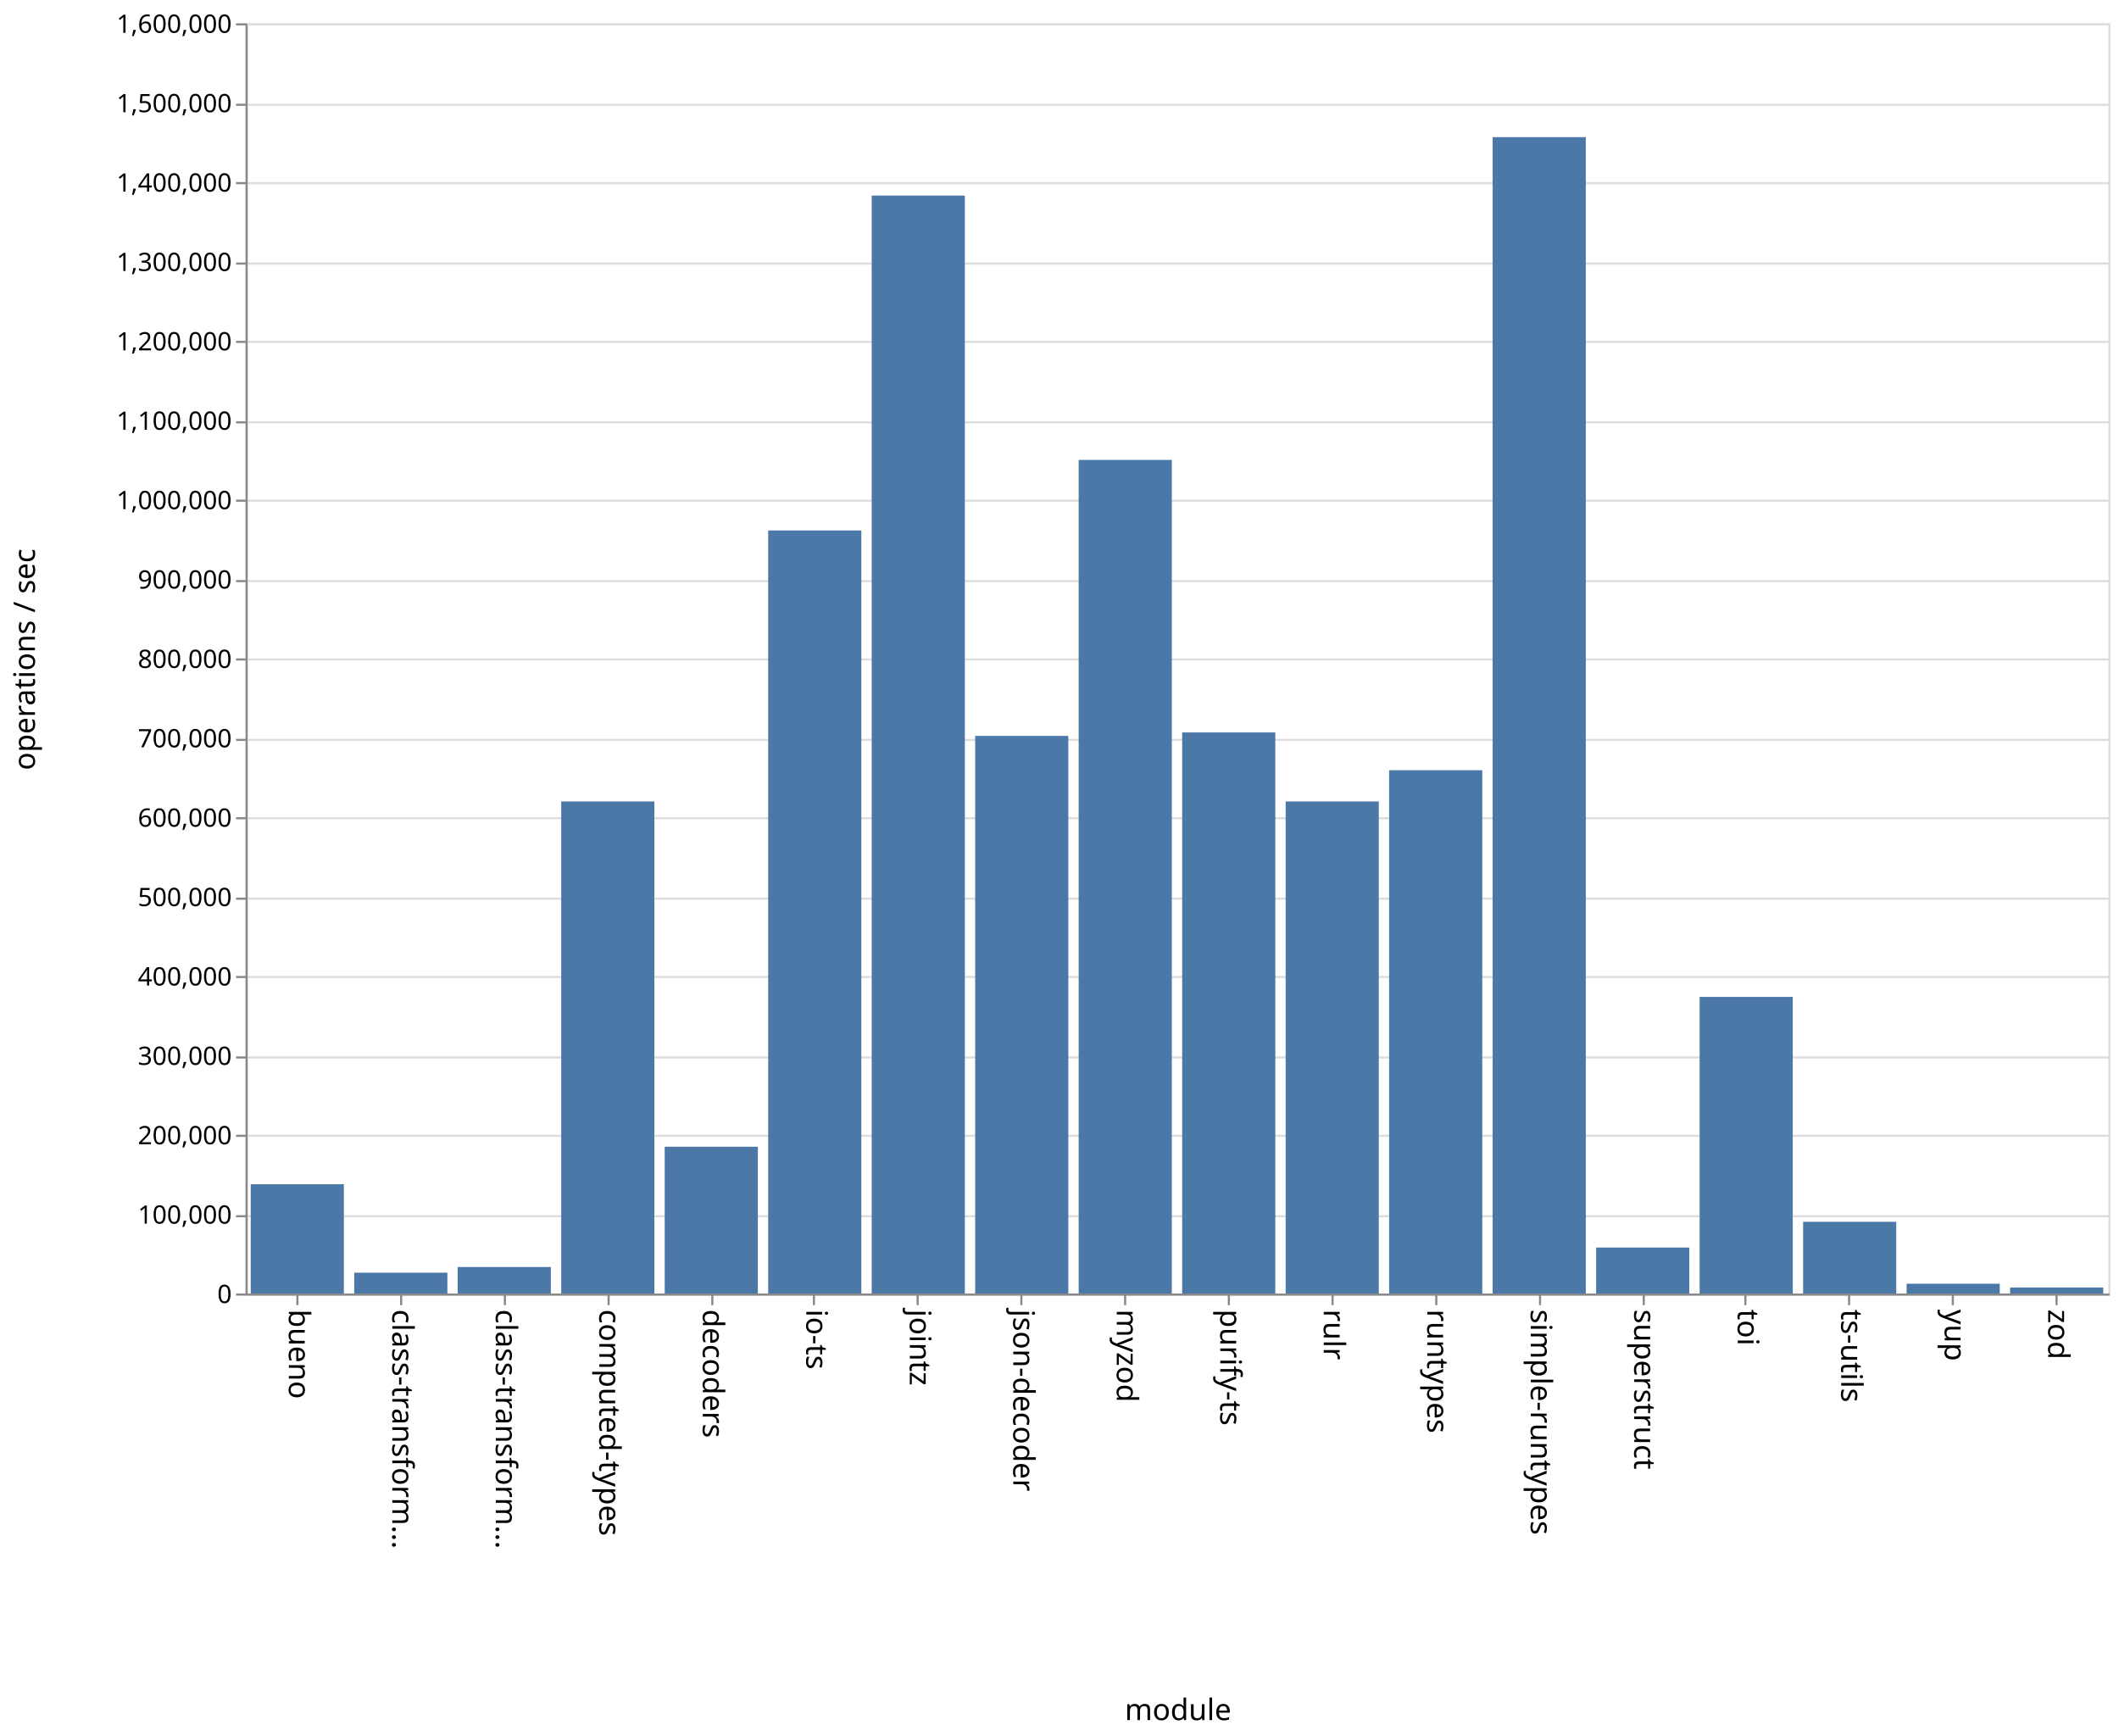
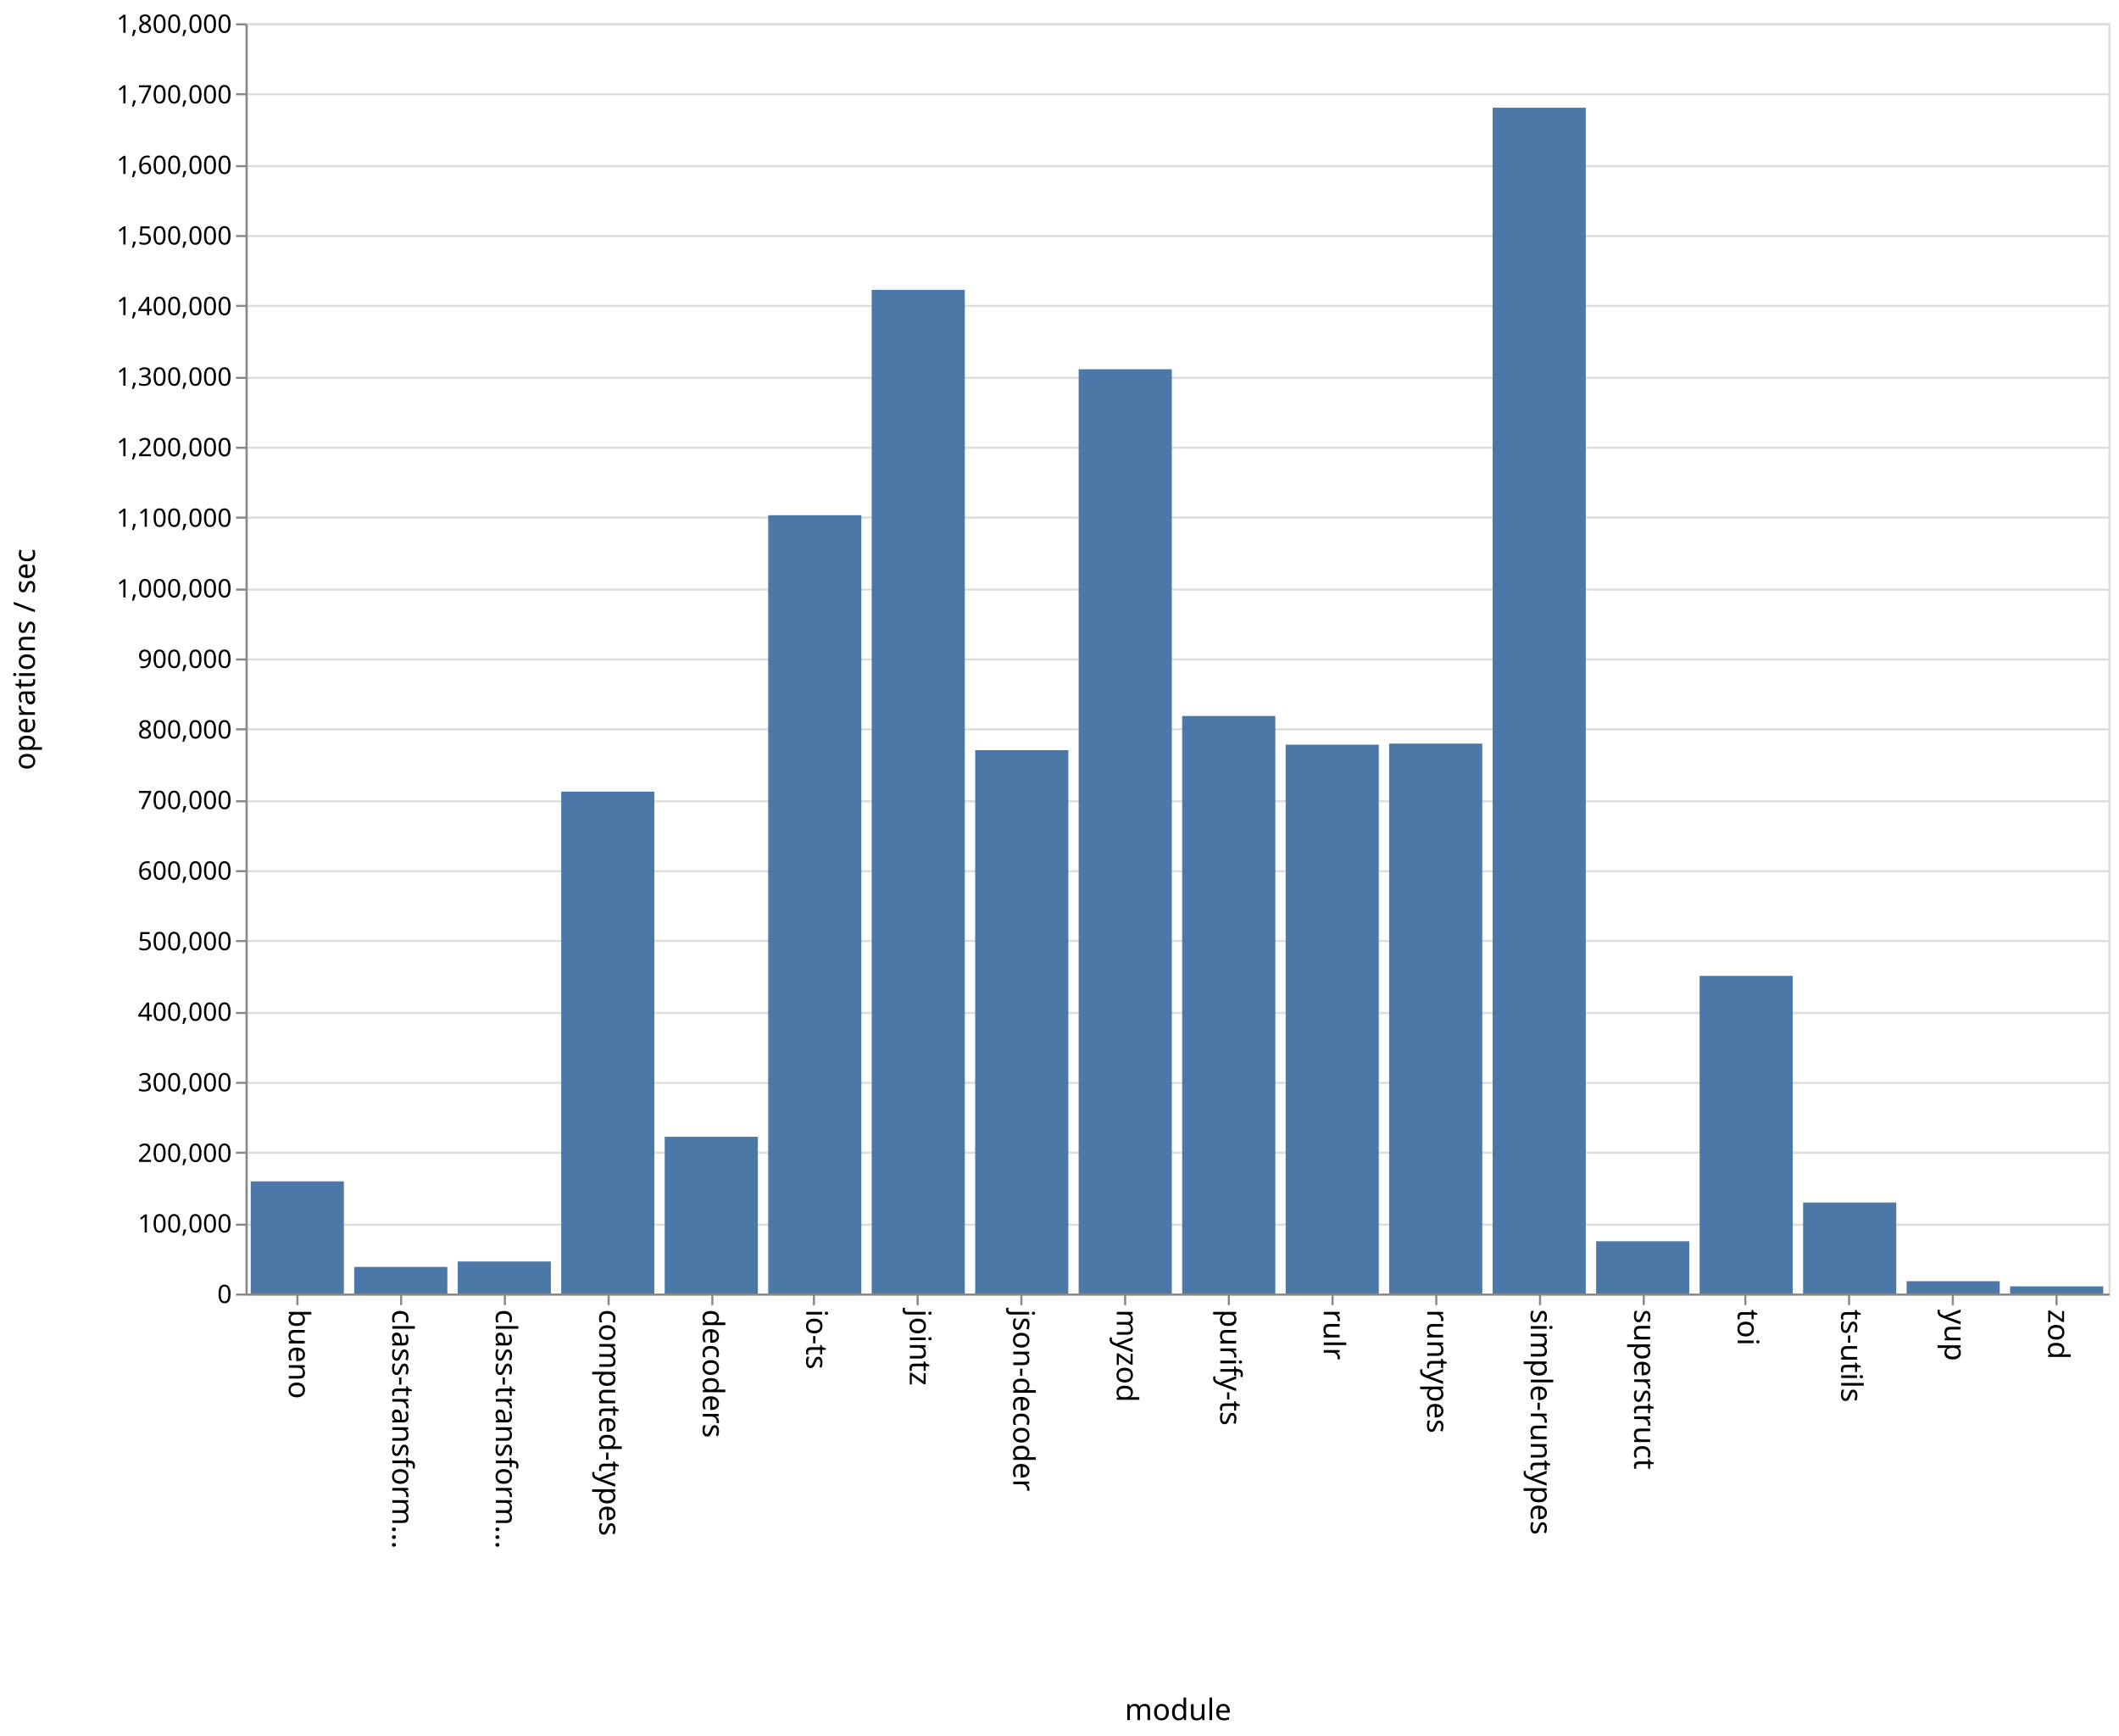
<svg xmlns="http://www.w3.org/2000/svg" class="marks" width="1001" height="820">
  <path fill="#fff" d="M0 0h1001v820H0z" />
  <g class="mark-group role-frame root" aria-roledescription="group mark container" fill="none" stroke-miterlimit="10">
    <path class="background" aria-hidden="true" d="M116.5 11.5h880v600h-880z" stroke="#ddd" />
    <g class="mark-group role-axis" aria-hidden="true">
      <path class="background" aria-hidden="true" d="M116.5 11.5z" pointer-events="none" />
      <g class="mark-rule role-axis-grid" pointer-events="none" stroke="#ddd">
-         <path d="M116.5 611.5h880M116.5 574.5h880M116.5 536.5h880M116.5 499.5h880M116.5 461.5h880M116.5 424.5h880M116.5 386.5h880M116.5 349.5h880M116.5 311.5h880M116.5 274.5h880M116.5 236.5h880M116.5 199.5h880M116.5 161.5h880M116.5 124.5h880M116.5 86.5h880M116.5 49.5h880M116.5 11.5h880" />
+         <path d="M116.5 611.5h880M116.5 578.5h880M116.5 544.5h880M116.5 511.5h880M116.5 478.5h880M116.5 444.5h880M116.5 411.5h880M116.5 378.5h880M116.5 344.5h880M116.5 311.5h880M116.5 278.5h880M116.5 244.5h880M116.5 211.5h880M116.5 178.5h880M116.5 144.5h880M116.5 111.5h880M116.5 78.5h880M116.5 44.5h880M116.5 11.5h880" />
      </g>
    </g>
    <g class="mark-group role-axis" aria-roledescription="axis" aria-label="X-axis titled 'module' for a discrete scale with 18 values: bueno, class-transformer-validator-async, class-transformer-validator-sync, computed-types, decoders, ending with zod">
      <path class="background" aria-hidden="true" d="M116.5 611.5z" pointer-events="none" />
      <g class="mark-rule role-axis-tick" pointer-events="none" stroke="#888">
        <path d="M140.5 611.5v5M189.5 611.5v5M238.5 611.5v5M287.5 611.5v5M336.5 611.5v5M384.5 611.5v5M433.5 611.5v5M482.5 611.5v5M531.5 611.5v5M580.5 611.5v5M629.5 611.5v5M678.5 611.5v5M727.5 611.5v5M776.5 611.5v5M824.5 611.5v5M873.5 611.5v5M922.5 611.5v5M971.5 611.5v5" />
      </g>
      <g class="mark-text role-axis-label" pointer-events="none" font-family="sans-serif" font-size="14" fill="#000">
        <text transform="rotate(90 -241.028 377.472)">
                    bueno
                </text>
        <text transform="rotate(90 -216.583 401.917)">
                    class-transform…
                </text>
        <text transform="rotate(90 -192.139 426.361)">
                    class-transform…
                </text>
        <text transform="rotate(90 -167.694 450.806)">
                    computed-types
                </text>
        <text transform="rotate(90 -143.25 475.25)">
                    decoders
                </text>
        <text transform="rotate(90 -118.806 499.694)">
                    io-ts
                </text>
        <text transform="rotate(90 -94.361 524.139)">
                    jointz
                </text>
        <text transform="rotate(90 -69.917 548.583)">
                    json-decoder
                </text>
        <text transform="rotate(90 -45.472 573.028)">
                    myzod
                </text>
        <text transform="rotate(90 -21.028 597.472)">
                    purify-ts
                </text>
        <text transform="rotate(90 3.417 621.917)">
                    rulr
                </text>
        <text transform="rotate(90 27.861 646.361)">
                    runtypes
                </text>
        <text transform="rotate(90 52.306 670.806)">
                    simple-runtypes
                </text>
        <text transform="rotate(90 76.75 695.25)">
                    superstruct
                </text>
        <text transform="rotate(90 101.194 719.694)">
                    toi
                </text>
        <text transform="rotate(90 125.639 744.139)">
                    ts-utils
                </text>
        <text transform="rotate(90 150.083 768.583)">
                    yup
                </text>
        <text transform="rotate(90 174.528 793.028)">
                    zod
                </text>
      </g>
      <path stroke="#888" d="M116.5 611.5h880" pointer-events="none" />
      <text text-anchor="middle" transform="translate(556.5 812.5)" font-family="sans-serif" font-size="14" fill="#000" pointer-events="none">
                module
            </text>
    </g>
-     <g class="mark-group role-axis" aria-roledescription="axis" aria-label="Y-axis titled 'operations / sec' for a linear scale with values from 0 to 1,600,000">
+     <g class="mark-group role-axis" aria-roledescription="axis" aria-label="Y-axis titled 'operations / sec' for a linear scale with values from 0 to 1,800,000">
      <path class="background" aria-hidden="true" d="M116.5 11.5z" pointer-events="none" />
      <g class="mark-rule role-axis-tick" pointer-events="none" stroke="#888">
-         <path d="M116.5 611.5h-5M116.5 574.5h-5M116.5 536.5h-5M116.5 499.5h-5M116.5 461.5h-5M116.5 424.5h-5M116.5 386.5h-5M116.5 349.5h-5M116.5 311.5h-5M116.5 274.5h-5M116.5 236.5h-5M116.5 199.5h-5M116.5 161.5h-5M116.5 124.5h-5M116.5 86.5h-5M116.5 49.5h-5M116.5 11.5h-5" />
+         <path d="M116.5 611.5h-5M116.5 578.5h-5M116.5 544.5h-5M116.5 511.5h-5M116.5 478.5h-5M116.5 444.5h-5M116.5 411.5h-5M116.5 378.5h-5M116.5 344.5h-5M116.5 311.5h-5M116.5 278.5h-5M116.5 244.5h-5M116.5 211.5h-5M116.5 178.5h-5M116.5 144.5h-5M116.5 111.5h-5M116.5 78.5h-5M116.5 44.5h-5M116.5 11.5h-5" />
      </g>
      <g class="mark-text role-axis-label" pointer-events="none" text-anchor="end" font-family="sans-serif" font-size="12" fill="#000">
        <text transform="translate(109.5 615.5)">
                    0
                </text>
-         <text transform="translate(109.5 578)">
+         <text transform="translate(109.5 582.167)">
                    100,000
                </text>
-         <text transform="translate(109.5 540.5)">
+         <text transform="translate(109.5 548.833)">
                    200,000
                </text>
-         <text transform="translate(109.5 503)">
+         <text transform="translate(109.5 515.5)">
                    300,000
                </text>
-         <text transform="translate(109.5 465.5)">
+         <text transform="translate(109.5 482.167)">
                    400,000
                </text>
-         <text transform="translate(109.5 428)">
+         <text transform="translate(109.5 448.833)">
                    500,000
                </text>
-         <text transform="translate(109.5 390.5)">
+         <text transform="translate(109.5 415.5)">
                    600,000
                </text>
-         <text transform="translate(109.5 353)">
+         <text transform="translate(109.5 382.167)">
                    700,000
                </text>
-         <text transform="translate(109.5 315.5)">
+         <text transform="translate(109.5 348.833)">
                    800,000
                </text>
-         <text transform="translate(109.5 278)">
+         <text transform="translate(109.5 315.5)">
                    900,000
                </text>
-         <text transform="translate(109.5 240.5)">
+         <text transform="translate(109.5 282.167)">
                    1,000,000
                </text>
-         <text transform="translate(109.5 203)">
+         <text transform="translate(109.5 248.833)">
                    1,100,000
                </text>
-         <text transform="translate(109.5 165.5)">
+         <text transform="translate(109.5 215.5)">
                    1,200,000
                </text>
-         <text transform="translate(109.5 128)">
+         <text transform="translate(109.5 182.167)">
                    1,300,000
                </text>
-         <text transform="translate(109.5 90.5)">
+         <text transform="translate(109.5 148.833)">
                    1,400,000
                </text>
-         <text transform="translate(109.5 53)">
+         <text transform="translate(109.5 115.5)">
                    1,500,000
                </text>
+         <text transform="translate(109.5 82.167)">
+                     1,600,000
+                 </text>
+         <text transform="translate(109.5 48.833)">
+                     1,700,000
+                 </text>
        <text transform="translate(109.5 15.5)">
-                     1,600,000
+                     1,800,000
                </text>
      </g>
      <path stroke="#888" d="M116.5 611.5v-600" pointer-events="none" />
      <text text-anchor="middle" transform="rotate(-90 164 147.5)" font-family="sans-serif" font-size="14" fill="#000" pointer-events="none">
                operations / sec
            </text>
    </g>
    <g class="mark-rect role-mark marks" aria-roledescription="rect mark container" fill="#4c78a8">
-       <path aria-label="operations / sec: 137658; module: bueno" aria-roledescription="bar" d="M118.444 559.378h44V611h-44z" />
-       <path aria-label="operations / sec: 26233; module: class-transformer-validator-async" aria-roledescription="bar" d="M167.333 601.163h44V611h-44z" />
-       <path aria-label="operations / sec: 33355; module: class-transformer-validator-sync" aria-roledescription="bar" d="M216.222 598.492h44V611h-44z" />
-       <path aria-label="operations / sec: 619791; module: computed-types" aria-roledescription="bar" d="M265.111 378.578h44V611h-44z" />
-       <path aria-label="operations / sec: 184876; module: decoders" aria-roledescription="bar" d="M314 541.672h44V611h-44z" />
-       <path aria-label="operations / sec: 961151; module: io-ts" aria-roledescription="bar" d="M362.889 250.568h44V611h-44z" />
-       <path aria-label="operations / sec: 1382981; module: jointz" aria-roledescription="bar" d="M411.778 92.382h44V611h-44z" />
-       <path aria-label="operations / sec: 702353; module: json-decoder" aria-roledescription="bar" d="M460.667 347.618h44V611h-44z" />
-       <path aria-label="operations / sec: 1050010; module: myzod" aria-roledescription="bar" d="M509.556 217.246h44V611h-44z" />
-       <path aria-label="operations / sec: 706747; module: purify-ts" aria-roledescription="bar" d="M558.444 345.97h44V611h-44z" />
-       <path aria-label="operations / sec: 619794; module: rulr" aria-roledescription="bar" d="M607.333 378.577h44V611h-44z" />
-       <path aria-label="operations / sec: 659141; module: runtypes" aria-roledescription="bar" d="M656.222 363.822h44V611h-44z" />
-       <path aria-label="operations / sec: 1456577; module: simple-runtypes" aria-roledescription="bar" d="M705.111 64.784h44V611h-44z" />
-       <path aria-label="operations / sec: 57910; module: superstruct" aria-roledescription="bar" d="M754 589.284h44V611h-44z" />
-       <path aria-label="operations / sec: 373604; module: toi" aria-roledescription="bar" d="M802.889 470.899h44V611h-44z" />
-       <path aria-label="operations / sec: 90303; module: ts-utils" aria-roledescription="bar" d="M851.778 577.136h44V611h-44z" />
-       <path aria-label="operations / sec: 12302; module: yup" aria-roledescription="bar" d="M900.667 606.387h44V611h-44z" />
-       <path aria-label="operations / sec: 7561; module: zod" aria-roledescription="bar" d="M949.556 608.165h44V611h-44z" />
+       <path aria-label="operations / sec: 158930; module: bueno" aria-roledescription="bar" d="M118.444 558.023h44V611h-44z" />
+       <path aria-label="operations / sec: 37675; module: class-transformer-validator-async" aria-roledescription="bar" d="M167.333 598.442h44V611h-44z" />
+       <path aria-label="operations / sec: 45371; module: class-transformer-validator-sync" aria-roledescription="bar" d="M216.222 595.876h44V611h-44z" />
+       <path aria-label="operations / sec: 711251; module: computed-types" aria-roledescription="bar" d="M265.111 373.916h44V611h-44z" />
+       <path aria-label="operations / sec: 222082; module: decoders" aria-roledescription="bar" d="M314 536.973h44V611h-44z" />
+       <path aria-label="operations / sec: 1102905; module: io-ts" aria-roledescription="bar" d="M362.889 243.365h44V611h-44z" />
+       <path aria-label="operations / sec: 1422294; module: jointz" aria-roledescription="bar" d="M411.778 136.902h44V611h-44z" />
+       <path aria-label="operations / sec: 769972; module: json-decoder" aria-roledescription="bar" d="M460.667 354.343h44V611h-44z" />
+       <path aria-label="operations / sec: 1309750; module: myzod" aria-roledescription="bar" d="M509.556 174.417h44V611h-44z" />
+       <path aria-label="operations / sec: 818392; module: purify-ts" aria-roledescription="bar" d="M558.444 338.203h44V611h-44z" />
+       <path aria-label="operations / sec: 777774; module: rulr" aria-roledescription="bar" d="M607.333 351.742h44V611h-44z" />
+       <path aria-label="operations / sec: 779246; module: runtypes" aria-roledescription="bar" d="M656.222 351.251h44V611h-44z" />
+       <path aria-label="operations / sec: 1680393; module: simple-runtypes" aria-roledescription="bar" d="M705.111 50.869h44V611h-44z" />
+       <path aria-label="operations / sec: 74049; module: superstruct" aria-roledescription="bar" d="M754 586.317h44V611h-44z" />
+       <path aria-label="operations / sec: 450115; module: toi" aria-roledescription="bar" d="M802.889 460.962h44V611h-44z" />
+       <path aria-label="operations / sec: 128909; module: ts-utils" aria-roledescription="bar" d="M851.778 568.03h44V611h-44z" />
+       <path aria-label="operations / sec: 17447; module: yup" aria-roledescription="bar" d="M900.667 605.184h44V611h-44z" />
+       <path aria-label="operations / sec: 10134; module: zod" aria-roledescription="bar" d="M949.556 607.622h44V611h-44z" />
    </g>
  </g>
</svg>
